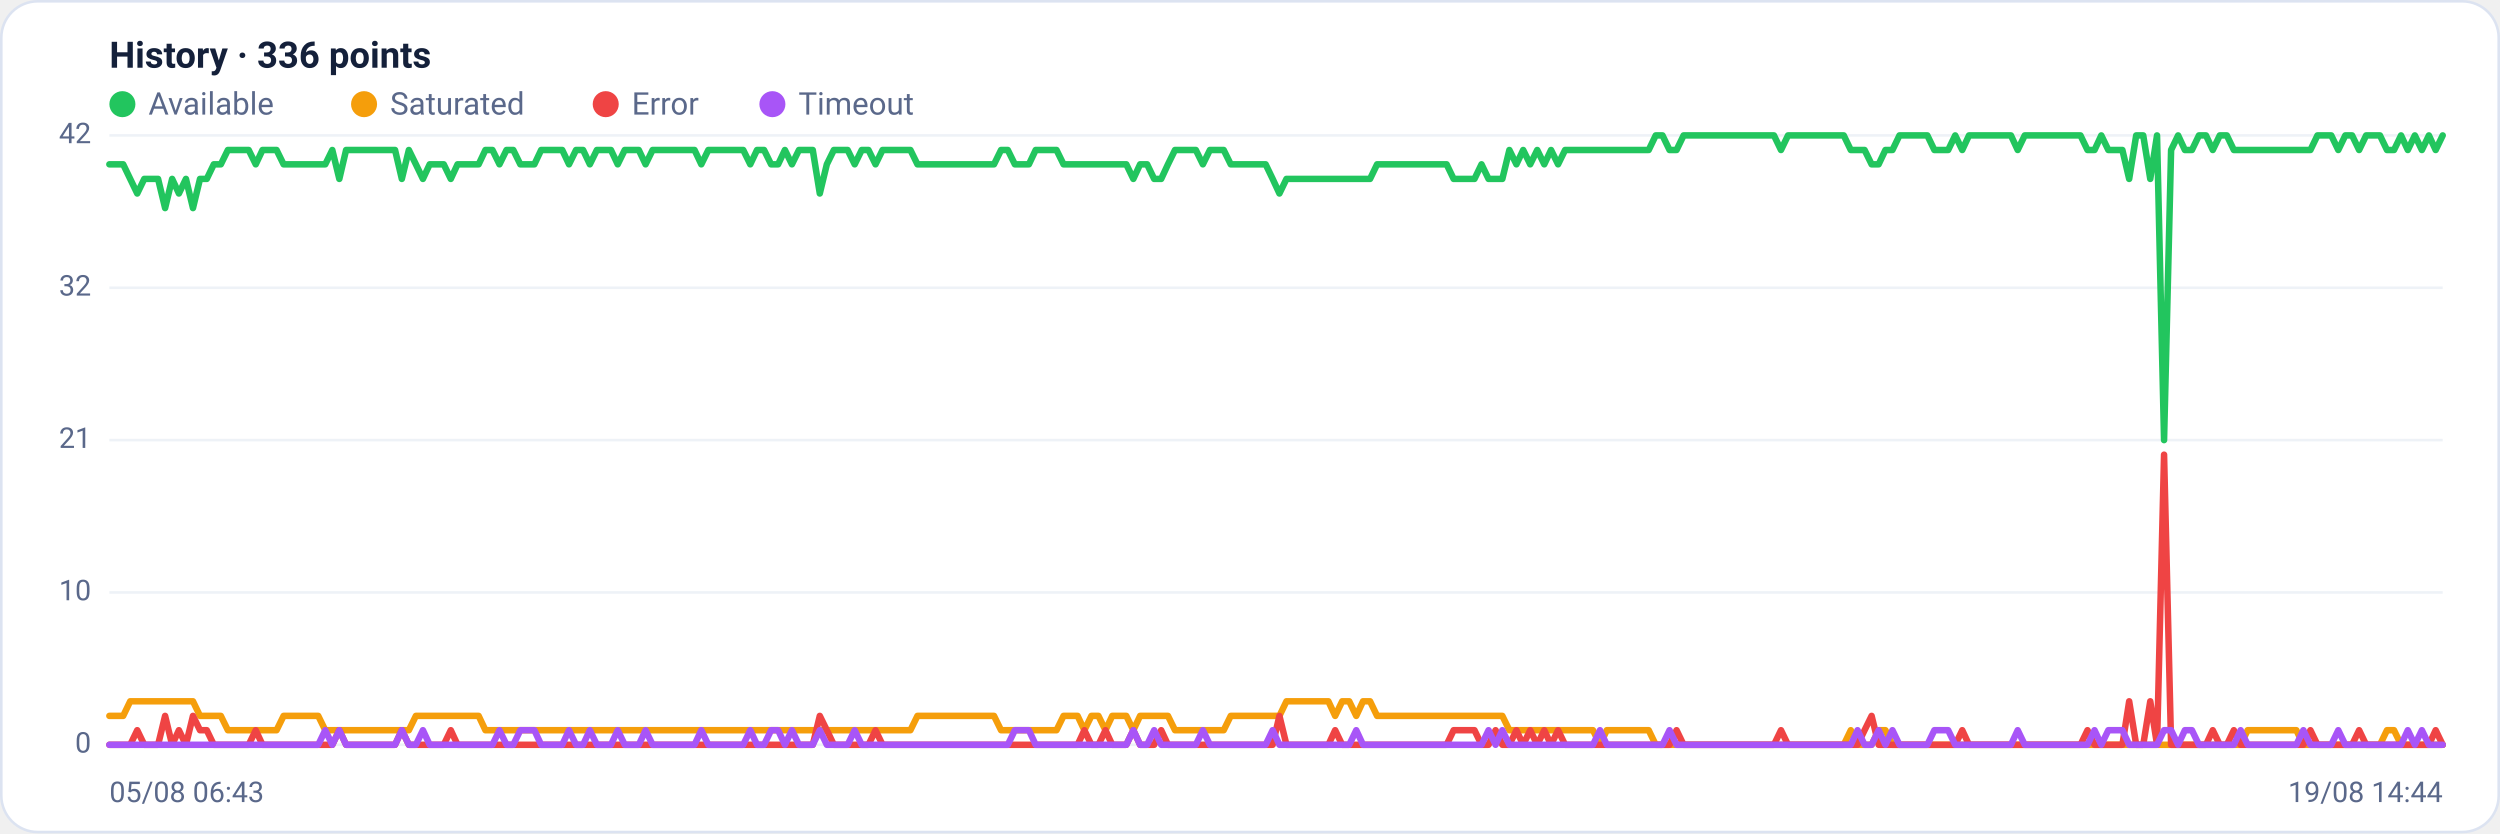
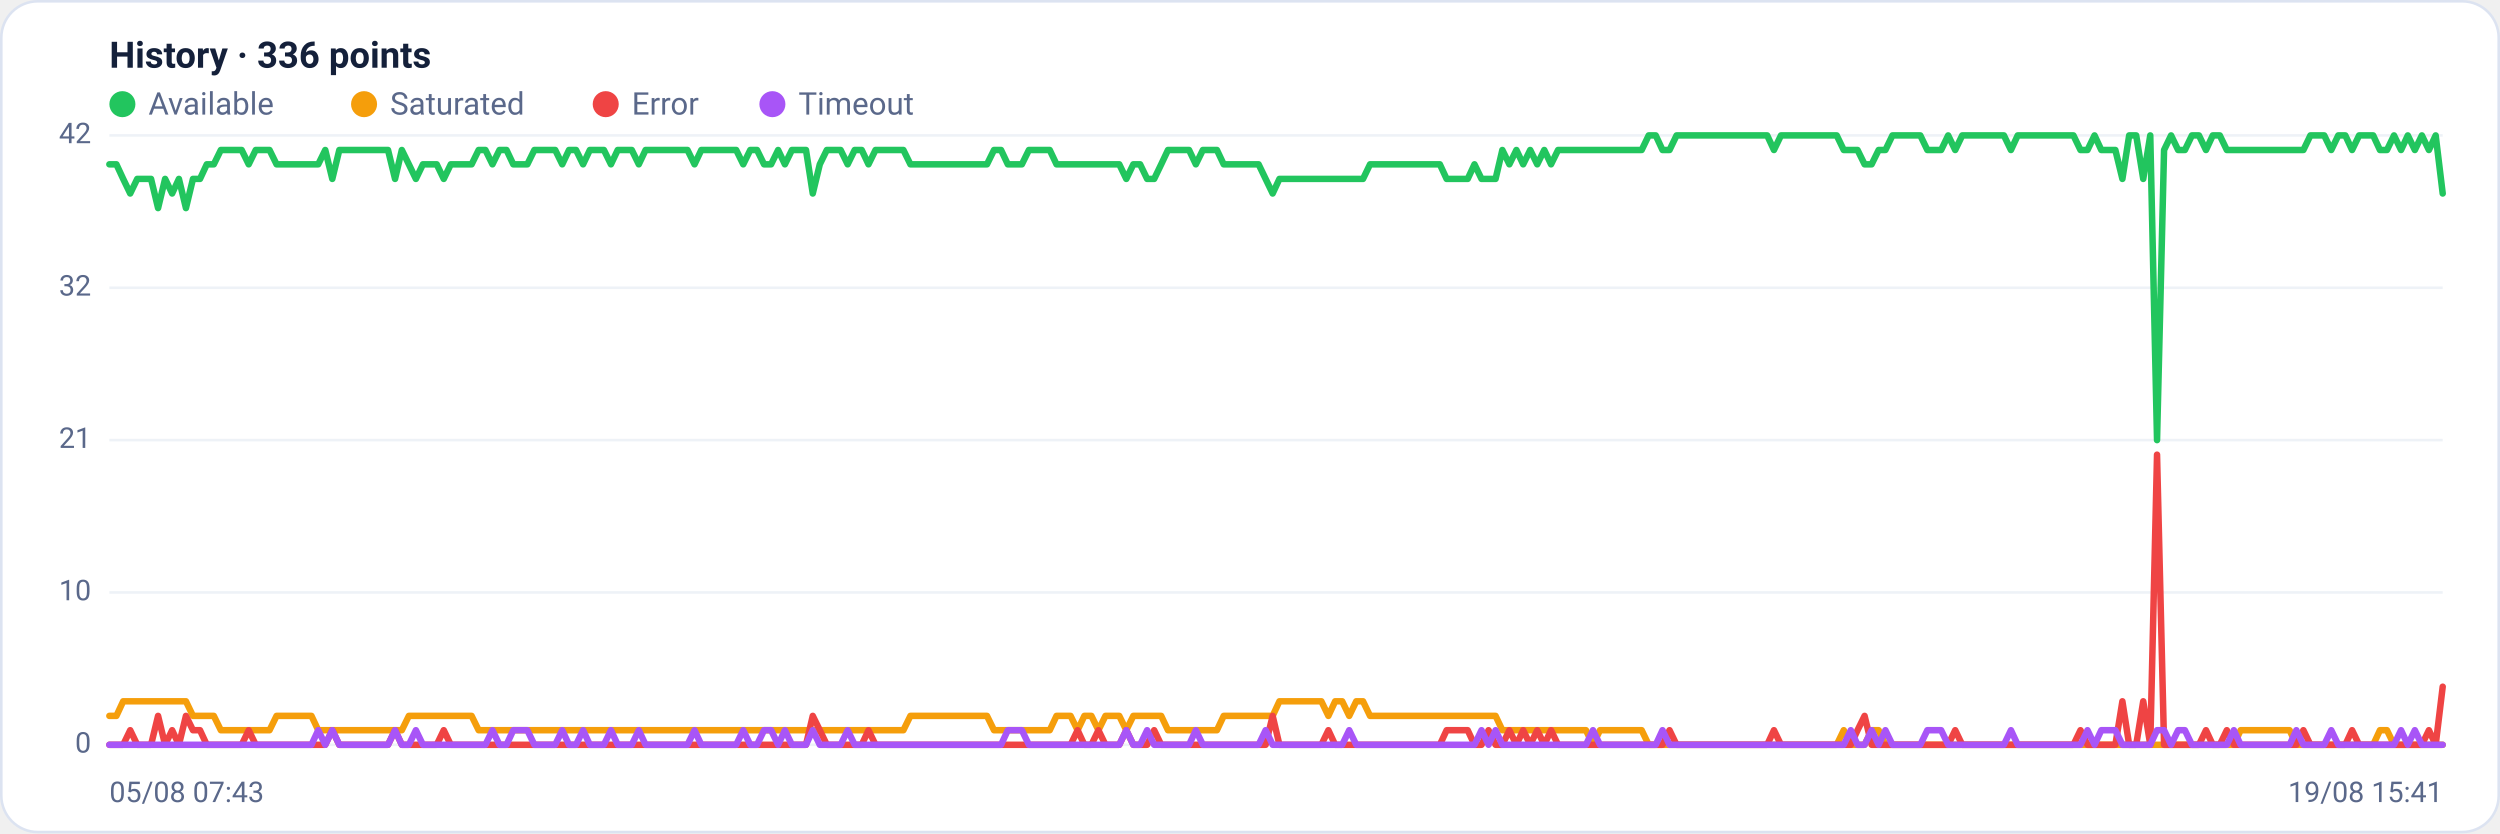
<svg xmlns="http://www.w3.org/2000/svg" viewBox="0 0 960 320" width="960" height="320" font-family="Segoe UI, system-ui, -apple-system, Roboto, Helvetica, Arial, sans-serif" role="img" aria-label="Availability history per region">
  <rect x="0.5" y="0.5" width="959" height="319" rx="14" fill="#ffffff" stroke="#dce3f1" />
  <text x="42" y="26" font-size="14" font-weight="600" fill="#14203a">History · 336 points</text>
  <circle cx="47" cy="40" r="5" fill="#22c55e" />
  <text x="57" y="44" font-size="12" fill="#5a688a">Available</text>
  <circle cx="139.8" cy="40" r="5" fill="#f59e0b" />
  <text x="149.8" y="44" font-size="12" fill="#5a688a">Saturated</text>
  <circle cx="232.6" cy="40" r="5" fill="#ef4444" />
  <text x="242.6" y="44" font-size="12" fill="#5a688a">Error</text>
  <circle cx="296.6" cy="40" r="5" fill="#a855f7" />
  <text x="306.6" y="44" font-size="12" fill="#5a688a">Timeout</text>
  <line x1="42" y1="286.0" x2="938" y2="286.0" stroke="#eef2f7" stroke-width="1" />
  <text x="35" y="289.0" text-anchor="end" font-size="11" fill="#5a688a">0</text>
  <line x1="42" y1="227.5" x2="938" y2="227.5" stroke="#eef2f7" stroke-width="1" />
  <text x="35" y="230.5" text-anchor="end" font-size="11" fill="#5a688a">10</text>
  <line x1="42" y1="169.0" x2="938" y2="169.0" stroke="#eef2f7" stroke-width="1" />
  <text x="35" y="172.0" text-anchor="end" font-size="11" fill="#5a688a">21</text>
  <line x1="42" y1="110.5" x2="938" y2="110.5" stroke="#eef2f7" stroke-width="1" />
  <text x="35" y="113.5" text-anchor="end" font-size="11" fill="#5a688a">32</text>
  <line x1="42" y1="52.0" x2="938" y2="52.0" stroke="#eef2f7" stroke-width="1" />
  <text x="35" y="55.0" text-anchor="end" font-size="11" fill="#5a688a">42</text>
-   <polyline fill="none" stroke="#22c55e" stroke-width="2.5" stroke-linejoin="round" stroke-linecap="round" points="42.0,63.1 44.7,63.1 47.3,63.1 50.0,68.7 52.7,74.3 55.4,68.7 58.0,68.7 60.7,68.7 63.4,79.9 66.1,68.7 68.7,74.3 71.4,68.7 74.1,79.9 76.8,68.7 79.4,68.7 82.1,63.1 84.8,63.1 87.5,57.6 90.1,57.6 92.8,57.6 95.5,57.6 98.2,63.1 100.8,57.6 103.5,57.6 106.2,57.6 108.9,63.1 111.5,63.1 114.2,63.1 116.9,63.1 119.6,63.1 122.2,63.1 124.9,63.1 127.6,57.6 130.3,68.7 132.9,57.6 135.6,57.6 138.3,57.6 141.0,57.6 143.6,57.6 146.3,57.6 149.0,57.6 151.7,57.6 154.3,68.7 157.0,57.6 159.7,63.1 162.4,68.7 165.0,63.1 167.7,63.1 170.4,63.1 173.1,68.7 175.7,63.1 178.4,63.1 181.1,63.1 183.8,63.1 186.4,57.6 189.1,57.6 191.8,63.1 194.5,57.6 197.1,57.6 199.8,63.1 202.5,63.1 205.2,63.1 207.8,57.6 210.5,57.6 213.2,57.6 215.9,57.6 218.5,63.1 221.2,57.6 223.9,57.6 226.5,63.1 229.2,57.6 231.9,57.6 234.6,57.6 237.2,63.1 239.9,57.6 242.6,57.6 245.3,57.6 247.9,63.1 250.6,57.6 253.3,57.6 256.0,57.6 258.6,57.6 261.3,57.6 264.0,57.6 266.7,57.6 269.3,63.1 272.0,57.6 274.7,57.6 277.4,57.6 280.0,57.6 282.7,57.6 285.4,57.6 288.1,63.1 290.7,57.6 293.4,57.6 296.1,63.1 298.8,63.1 301.4,57.6 304.1,63.1 306.8,57.6 309.5,57.6 312.1,57.6 314.8,74.3 317.5,63.1 320.2,57.6 322.8,57.6 325.5,57.6 328.2,63.1 330.9,57.6 333.5,57.6 336.2,63.1 338.9,57.6 341.6,57.6 344.2,57.6 346.9,57.6 349.6,57.6 352.3,63.1 354.9,63.1 357.6,63.1 360.3,63.1 363.0,63.1 365.6,63.1 368.3,63.1 371.0,63.1 373.7,63.1 376.3,63.1 379.0,63.1 381.7,63.1 384.4,57.6 387.0,57.6 389.7,63.1 392.4,63.1 395.1,63.1 397.7,57.6 400.4,57.6 403.1,57.6 405.7,57.6 408.4,63.1 411.1,63.1 413.8,63.1 416.4,63.1 419.1,63.1 421.8,63.1 424.5,63.1 427.1,63.1 429.8,63.1 432.5,63.1 435.2,68.7 437.8,63.1 440.5,63.1 443.2,68.7 445.9,68.7 448.5,63.1 451.2,57.6 453.9,57.6 456.6,57.6 459.2,57.6 461.9,63.1 464.6,57.6 467.3,57.6 469.9,57.6 472.6,63.1 475.3,63.1 478.0,63.1 480.6,63.1 483.3,63.1 486.0,63.1 488.7,68.7 491.3,74.3 494.0,68.7 496.7,68.7 499.4,68.7 502.0,68.7 504.7,68.7 507.4,68.7 510.1,68.7 512.7,68.7 515.4,68.7 518.1,68.7 520.8,68.7 523.4,68.7 526.1,68.7 528.8,63.1 531.5,63.1 534.1,63.1 536.8,63.1 539.5,63.1 542.2,63.1 544.8,63.1 547.5,63.1 550.2,63.1 552.9,63.1 555.5,63.1 558.2,68.7 560.9,68.7 563.6,68.7 566.2,68.7 568.9,63.1 571.6,68.7 574.3,68.7 576.9,68.7 579.6,57.6 582.3,63.1 584.9,57.6 587.6,63.1 590.3,57.6 593.0,63.1 595.6,57.6 598.3,63.1 601.0,57.6 603.7,57.6 606.3,57.6 609.0,57.6 611.7,57.6 614.4,57.6 617.0,57.6 619.7,57.6 622.4,57.6 625.1,57.6 627.7,57.6 630.4,57.6 633.1,57.6 635.8,52.0 638.4,52.0 641.1,57.6 643.8,57.6 646.5,52.0 649.1,52.0 651.8,52.0 654.5,52.0 657.2,52.0 659.8,52.0 662.5,52.0 665.2,52.0 667.9,52.0 670.5,52.0 673.2,52.0 675.9,52.0 678.6,52.0 681.2,52.0 683.9,57.6 686.6,52.0 689.3,52.0 691.9,52.0 694.6,52.0 697.3,52.0 700.0,52.0 702.6,52.0 705.3,52.0 708.0,52.0 710.7,57.6 713.3,57.6 716.0,57.6 718.7,63.1 721.4,63.1 724.0,57.6 726.7,57.6 729.4,52.0 732.1,52.0 734.7,52.0 737.4,52.0 740.1,52.0 742.8,57.6 745.4,57.6 748.1,57.6 750.8,52.0 753.5,57.6 756.1,52.0 758.8,52.0 761.5,52.0 764.1,52.0 766.8,52.0 769.5,52.0 772.2,52.0 774.8,57.6 777.5,52.0 780.2,52.0 782.9,52.0 785.5,52.0 788.2,52.0 790.9,52.0 793.6,52.0 796.2,52.0 798.9,52.0 801.6,57.6 804.3,57.6 806.9,52.0 809.6,57.6 812.3,57.6 815.0,57.6 817.6,68.7 820.3,52.0 823.0,52.0 825.7,68.7 828.3,52.0 831.0,169.0 833.7,57.6 836.4,52.0 839.0,57.6 841.7,57.6 844.4,52.0 847.1,52.0 849.7,57.6 852.4,52.0 855.1,52.0 857.8,57.6 860.4,57.6 863.1,57.6 865.8,57.6 868.5,57.6 871.1,57.6 873.8,57.6 876.5,57.6 879.2,57.6 881.8,57.6 884.5,57.6 887.2,57.6 889.9,52.0 892.5,52.0 895.2,52.0 897.9,57.6 900.6,52.0 903.2,52.0 905.9,57.6 908.6,52.0 911.3,52.0 913.9,52.0 916.6,57.6 919.3,57.6 922.0,52.0 924.6,57.6 927.3,52.0 930.0,57.6 932.7,52.0 935.3,57.6 938.0,52.0" />
-   <polyline fill="none" stroke="#f59e0b" stroke-width="2.5" stroke-linejoin="round" stroke-linecap="round" points="42.0,274.9 44.7,274.9 47.3,274.9 50.0,269.3 52.7,269.3 55.4,269.3 58.0,269.3 60.7,269.3 63.4,269.3 66.1,269.3 68.7,269.3 71.4,269.3 74.1,269.3 76.8,274.9 79.4,274.9 82.1,274.9 84.8,274.9 87.5,280.4 90.1,280.4 92.8,280.4 95.5,280.4 98.2,280.4 100.8,280.4 103.5,280.4 106.2,280.4 108.9,274.9 111.5,274.9 114.2,274.9 116.9,274.9 119.6,274.9 122.2,274.9 124.9,280.4 127.6,280.4 130.3,280.4 132.9,280.4 135.6,280.4 138.3,280.4 141.0,280.4 143.6,280.4 146.3,280.4 149.0,280.4 151.7,280.4 154.3,280.4 157.0,280.4 159.7,274.9 162.4,274.9 165.0,274.9 167.7,274.9 170.4,274.9 173.1,274.9 175.7,274.9 178.4,274.9 181.1,274.9 183.8,274.9 186.4,280.4 189.1,280.4 191.8,280.4 194.5,280.4 197.1,280.4 199.8,280.4 202.5,280.4 205.2,280.4 207.8,280.4 210.5,280.4 213.2,280.4 215.9,280.4 218.5,280.4 221.2,280.4 223.9,280.4 226.5,280.4 229.2,280.4 231.9,280.4 234.6,280.4 237.2,280.4 239.9,280.4 242.6,280.4 245.3,280.4 247.9,280.4 250.6,280.4 253.3,280.4 256.0,280.4 258.6,280.4 261.3,280.4 264.0,280.4 266.7,280.4 269.3,280.4 272.0,280.4 274.7,280.4 277.4,280.4 280.0,280.4 282.7,280.4 285.4,280.4 288.1,280.4 290.7,280.4 293.4,280.4 296.1,280.4 298.8,280.4 301.4,280.4 304.1,280.4 306.8,280.4 309.5,280.4 312.1,280.4 314.8,280.4 317.5,280.4 320.2,280.4 322.8,280.4 325.5,280.4 328.2,280.4 330.9,280.4 333.5,280.4 336.2,280.4 338.9,280.4 341.6,280.4 344.2,280.4 346.9,280.4 349.6,280.4 352.3,274.9 354.9,274.9 357.6,274.9 360.3,274.9 363.0,274.9 365.6,274.9 368.3,274.9 371.0,274.9 373.7,274.9 376.3,274.9 379.0,274.9 381.7,274.9 384.4,280.4 387.0,280.4 389.7,280.4 392.4,280.4 395.1,280.4 397.7,280.4 400.4,280.4 403.1,280.4 405.7,280.4 408.4,274.9 411.1,274.9 413.8,274.9 416.4,280.4 419.1,274.9 421.8,274.9 424.5,280.4 427.1,274.9 429.8,274.9 432.5,274.9 435.2,280.4 437.8,274.9 440.5,274.9 443.2,274.9 445.9,274.9 448.5,274.9 451.2,280.4 453.9,280.4 456.6,280.4 459.2,280.4 461.9,280.4 464.6,280.4 467.3,280.4 469.9,280.4 472.6,274.9 475.3,274.9 478.0,274.9 480.6,274.9 483.3,274.9 486.0,274.9 488.7,274.9 491.3,274.9 494.0,269.3 496.7,269.3 499.4,269.3 502.0,269.3 504.7,269.3 507.4,269.3 510.1,269.3 512.7,274.9 515.4,269.3 518.1,269.3 520.8,274.9 523.4,269.3 526.1,269.3 528.8,274.9 531.5,274.9 534.1,274.9 536.8,274.9 539.5,274.9 542.2,274.9 544.8,274.9 547.5,274.9 550.2,274.9 552.9,274.9 555.5,274.9 558.2,274.9 560.9,274.9 563.6,274.9 566.2,274.9 568.9,274.9 571.6,274.9 574.3,274.9 576.9,274.9 579.6,280.4 582.3,280.4 584.9,280.4 587.6,280.4 590.3,280.4 593.0,280.4 595.6,280.4 598.3,280.4 601.0,280.4 603.7,280.4 606.3,280.4 609.0,280.4 611.7,280.4 614.4,286.0 617.0,280.4 619.7,280.4 622.4,280.4 625.1,280.4 627.7,280.4 630.4,280.4 633.1,280.4 635.8,286.0 638.4,286.0 641.1,286.0 643.8,286.0 646.5,286.0 649.1,286.0 651.8,286.0 654.5,286.0 657.2,286.0 659.8,286.0 662.5,286.0 665.2,286.0 667.9,286.0 670.5,286.0 673.2,286.0 675.9,286.0 678.6,286.0 681.2,286.0 683.9,286.0 686.6,286.0 689.3,286.0 691.9,286.0 694.6,286.0 697.3,286.0 700.0,286.0 702.6,286.0 705.3,286.0 708.0,286.0 710.7,280.4 713.3,286.0 716.0,286.0 718.7,286.0 721.4,280.4 724.0,280.4 726.7,286.0 729.4,286.0 732.1,286.0 734.7,286.0 737.4,286.0 740.1,286.0 742.8,286.0 745.4,286.0 748.1,286.0 750.8,286.0 753.5,286.0 756.1,286.0 758.8,286.0 761.5,286.0 764.1,286.0 766.8,286.0 769.5,286.0 772.2,286.0 774.8,286.0 777.5,286.0 780.2,286.0 782.9,286.0 785.5,286.0 788.2,286.0 790.9,286.0 793.6,286.0 796.2,286.0 798.9,286.0 801.6,286.0 804.3,286.0 806.9,286.0 809.6,286.0 812.3,286.0 815.0,286.0 817.6,286.0 820.3,286.0 823.0,286.0 825.7,286.0 828.3,286.0 831.0,286.0 833.7,286.0 836.4,286.0 839.0,286.0 841.7,286.0 844.4,286.0 847.1,286.0 849.7,286.0 852.4,286.0 855.1,286.0 857.8,286.0 860.4,286.0 863.1,280.4 865.8,280.4 868.5,280.4 871.1,280.4 873.8,280.4 876.5,280.4 879.2,280.4 881.8,280.4 884.5,286.0 887.2,286.0 889.9,286.0 892.5,286.0 895.2,286.0 897.9,286.0 900.6,286.0 903.2,286.0 905.9,286.0 908.6,286.0 911.3,286.0 913.9,286.0 916.6,280.4 919.3,280.4 922.0,286.0 924.6,286.0 927.3,286.0 930.0,286.0 932.7,286.0 935.3,286.0 938.0,286.0" />
-   <polyline fill="none" stroke="#ef4444" stroke-width="2.5" stroke-linejoin="round" stroke-linecap="round" points="42.0,286.0 44.7,286.0 47.3,286.0 50.0,286.0 52.7,280.4 55.4,286.0 58.0,286.0 60.7,286.0 63.4,274.9 66.1,286.0 68.7,280.4 71.4,286.0 74.1,274.9 76.8,280.4 79.4,280.4 82.1,286.0 84.8,286.0 87.5,286.0 90.1,286.0 92.8,286.0 95.5,286.0 98.2,280.4 100.8,286.0 103.5,286.0 106.2,286.0 108.9,286.0 111.5,286.0 114.2,286.0 116.9,286.0 119.6,286.0 122.2,286.0 124.9,286.0 127.6,286.0 130.3,280.4 132.9,286.0 135.6,286.0 138.3,286.0 141.0,286.0 143.6,286.0 146.3,286.0 149.0,286.0 151.7,286.0 154.3,280.4 157.0,286.0 159.7,286.0 162.4,286.0 165.0,286.0 167.7,286.0 170.4,286.0 173.1,280.4 175.7,286.0 178.4,286.0 181.1,286.0 183.8,286.0 186.4,286.0 189.1,286.0 191.8,286.0 194.5,286.0 197.1,286.0 199.8,286.0 202.5,286.0 205.2,286.0 207.8,286.0 210.5,286.0 213.2,286.0 215.9,286.0 218.5,286.0 221.2,286.0 223.9,286.0 226.5,286.0 229.2,286.0 231.9,286.0 234.6,286.0 237.2,286.0 239.9,286.0 242.6,286.0 245.3,286.0 247.9,286.0 250.6,286.0 253.3,286.0 256.0,286.0 258.6,286.0 261.3,286.0 264.0,286.0 266.7,286.0 269.3,286.0 272.0,286.0 274.7,286.0 277.4,286.0 280.0,286.0 282.7,286.0 285.4,286.0 288.1,286.0 290.7,286.0 293.4,286.0 296.1,286.0 298.8,286.0 301.4,286.0 304.1,286.0 306.8,286.0 309.5,286.0 312.1,286.0 314.8,274.9 317.5,280.4 320.2,286.0 322.8,286.0 325.5,286.0 328.2,286.0 330.9,286.0 333.5,286.0 336.2,280.4 338.9,286.0 341.6,286.0 344.2,286.0 346.9,286.0 349.6,286.0 352.3,286.0 354.9,286.0 357.6,286.0 360.3,286.0 363.0,286.0 365.6,286.0 368.3,286.0 371.0,286.0 373.7,286.0 376.3,286.0 379.0,286.0 381.7,286.0 384.4,286.0 387.0,286.0 389.7,286.0 392.4,286.0 395.1,286.0 397.7,286.0 400.4,286.0 403.1,286.0 405.7,286.0 408.4,286.0 411.1,286.0 413.8,286.0 416.4,280.4 419.1,286.0 421.8,286.0 424.5,280.4 427.1,286.0 429.8,286.0 432.5,286.0 435.2,280.4 437.8,286.0 440.5,286.0 443.2,286.0 445.9,280.4 448.5,286.0 451.2,286.0 453.9,286.0 456.6,286.0 459.2,286.0 461.9,286.0 464.6,286.0 467.3,286.0 469.9,286.0 472.6,286.0 475.3,286.0 478.0,286.0 480.6,286.0 483.3,286.0 486.0,286.0 488.7,286.0 491.3,274.9 494.0,286.0 496.7,286.0 499.4,286.0 502.0,286.0 504.7,286.0 507.4,286.0 510.1,286.0 512.7,280.4 515.4,286.0 518.1,286.0 520.8,286.0 523.4,286.0 526.1,286.0 528.8,286.0 531.5,286.0 534.1,286.0 536.8,286.0 539.5,286.0 542.2,286.0 544.8,286.0 547.5,286.0 550.2,286.0 552.9,286.0 555.5,286.0 558.2,280.4 560.9,280.4 563.6,280.4 566.2,280.4 568.9,286.0 571.6,286.0 574.3,280.4 576.9,286.0 579.6,286.0 582.3,280.4 584.9,286.0 587.6,280.4 590.3,286.0 593.0,280.4 595.6,286.0 598.3,280.4 601.0,286.0 603.7,286.0 606.3,286.0 609.0,286.0 611.7,286.0 614.4,286.0 617.0,286.0 619.7,286.0 622.4,286.0 625.1,286.0 627.7,286.0 630.4,286.0 633.1,286.0 635.8,286.0 638.4,286.0 641.1,286.0 643.8,280.4 646.5,286.0 649.1,286.0 651.8,286.0 654.5,286.0 657.2,286.0 659.8,286.0 662.5,286.0 665.2,286.0 667.9,286.0 670.5,286.0 673.2,286.0 675.9,286.0 678.6,286.0 681.2,286.0 683.9,280.4 686.6,286.0 689.3,286.0 691.9,286.0 694.6,286.0 697.3,286.0 700.0,286.0 702.6,286.0 705.3,286.0 708.0,286.0 710.7,286.0 713.3,286.0 716.0,280.4 718.7,274.9 721.4,286.0 724.0,286.0 726.7,286.0 729.4,286.0 732.1,286.0 734.7,286.0 737.4,286.0 740.1,286.0 742.8,286.0 745.4,286.0 748.1,286.0 750.8,286.0 753.5,280.4 756.1,286.0 758.8,286.0 761.5,286.0 764.1,286.0 766.8,286.0 769.5,286.0 772.2,286.0 774.8,286.0 777.5,286.0 780.2,286.0 782.9,286.0 785.5,286.0 788.2,286.0 790.9,286.0 793.6,286.0 796.2,286.0 798.9,286.0 801.6,280.4 804.3,286.0 806.9,286.0 809.6,286.0 812.3,286.0 815.0,286.0 817.6,269.3 820.3,286.0 823.0,286.0 825.7,269.3 828.3,286.0 831.0,174.6 833.7,286.0 836.4,286.0 839.0,286.0 841.7,286.0 844.4,286.0 847.1,286.0 849.7,280.4 852.4,286.0 855.1,286.0 857.8,280.4 860.4,286.0 863.1,286.0 865.8,286.0 868.5,286.0 871.1,286.0 873.8,286.0 876.5,286.0 879.2,286.0 881.8,286.0 884.5,286.0 887.2,280.4 889.9,286.0 892.5,286.0 895.2,286.0 897.9,286.0 900.6,286.0 903.2,286.0 905.9,280.4 908.6,286.0 911.3,286.0 913.9,286.0 916.6,286.0 919.3,286.0 922.0,286.0 924.6,286.0 927.3,286.0 930.0,286.0 932.7,286.0 935.3,280.4 938.0,286.0" />
-   <polyline fill="none" stroke="#a855f7" stroke-width="2.5" stroke-linejoin="round" stroke-linecap="round" points="42.0,286.0 44.7,286.0 47.3,286.0 50.0,286.0 52.7,286.0 55.4,286.0 58.0,286.0 60.7,286.0 63.4,286.0 66.1,286.0 68.7,286.0 71.4,286.0 74.1,286.0 76.8,286.0 79.4,286.0 82.1,286.0 84.8,286.0 87.5,286.0 90.1,286.0 92.8,286.0 95.5,286.0 98.2,286.0 100.8,286.0 103.5,286.0 106.2,286.0 108.9,286.0 111.5,286.0 114.2,286.0 116.9,286.0 119.6,286.0 122.2,286.0 124.9,280.4 127.6,286.0 130.3,280.4 132.9,286.0 135.6,286.0 138.3,286.0 141.0,286.0 143.6,286.0 146.3,286.0 149.0,286.0 151.7,286.0 154.3,280.4 157.0,286.0 159.7,286.0 162.4,280.4 165.0,286.0 167.7,286.0 170.4,286.0 173.1,286.0 175.7,286.0 178.4,286.0 181.1,286.0 183.8,286.0 186.4,286.0 189.1,286.0 191.8,280.4 194.5,286.0 197.1,286.0 199.8,280.4 202.5,280.4 205.2,280.4 207.8,286.0 210.5,286.0 213.2,286.0 215.9,286.0 218.5,280.4 221.2,286.0 223.9,286.0 226.5,280.4 229.2,286.0 231.9,286.0 234.6,286.0 237.2,280.4 239.9,286.0 242.6,286.0 245.3,286.0 247.9,280.4 250.6,286.0 253.3,286.0 256.0,286.0 258.6,286.0 261.3,286.0 264.0,286.0 266.7,286.0 269.3,280.4 272.0,286.0 274.7,286.0 277.4,286.0 280.0,286.0 282.7,286.0 285.4,286.0 288.1,280.4 290.7,286.0 293.4,286.0 296.1,280.4 298.8,280.4 301.4,286.0 304.1,280.4 306.8,286.0 309.5,286.0 312.1,286.0 314.8,280.4 317.5,286.0 320.2,286.0 322.8,286.0 325.5,286.0 328.2,280.4 330.9,286.0 333.5,286.0 336.2,286.0 338.9,286.0 341.6,286.0 344.2,286.0 346.9,286.0 349.6,286.0 352.3,286.0 354.9,286.0 357.6,286.0 360.3,286.0 363.0,286.0 365.6,286.0 368.3,286.0 371.0,286.0 373.7,286.0 376.3,286.0 379.0,286.0 381.7,286.0 384.4,286.0 387.0,286.0 389.7,280.4 392.4,280.4 395.1,280.4 397.7,286.0 400.4,286.0 403.1,286.0 405.7,286.0 408.4,286.0 411.1,286.0 413.8,286.0 416.4,286.0 419.1,286.0 421.8,286.0 424.5,286.0 427.1,286.0 429.8,286.0 432.5,286.0 435.2,280.4 437.8,286.0 440.5,286.0 443.2,280.4 445.9,286.0 448.5,286.0 451.2,286.0 453.9,286.0 456.6,286.0 459.2,286.0 461.9,280.4 464.6,286.0 467.3,286.0 469.9,286.0 472.6,286.0 475.3,286.0 478.0,286.0 480.6,286.0 483.3,286.0 486.0,286.0 488.7,280.4 491.3,286.0 494.0,286.0 496.7,286.0 499.4,286.0 502.0,286.0 504.7,286.0 507.4,286.0 510.1,286.0 512.7,286.0 515.4,286.0 518.1,286.0 520.8,280.4 523.4,286.0 526.1,286.0 528.8,286.0 531.5,286.0 534.1,286.0 536.8,286.0 539.5,286.0 542.2,286.0 544.8,286.0 547.5,286.0 550.2,286.0 552.9,286.0 555.5,286.0 558.2,286.0 560.9,286.0 563.6,286.0 566.2,286.0 568.9,286.0 571.6,280.4 574.3,286.0 576.9,280.4 579.6,286.0 582.3,286.0 584.9,286.0 587.6,286.0 590.3,286.0 593.0,286.0 595.6,286.0 598.3,286.0 601.0,286.0 603.7,286.0 606.3,286.0 609.0,286.0 611.7,286.0 614.4,280.4 617.0,286.0 619.7,286.0 622.4,286.0 625.1,286.0 627.7,286.0 630.4,286.0 633.1,286.0 635.8,286.0 638.4,286.0 641.1,280.4 643.8,286.0 646.5,286.0 649.1,286.0 651.8,286.0 654.5,286.0 657.2,286.0 659.8,286.0 662.5,286.0 665.2,286.0 667.9,286.0 670.5,286.0 673.2,286.0 675.9,286.0 678.6,286.0 681.2,286.0 683.9,286.0 686.6,286.0 689.3,286.0 691.9,286.0 694.6,286.0 697.3,286.0 700.0,286.0 702.6,286.0 705.3,286.0 708.0,286.0 710.7,286.0 713.3,280.4 716.0,286.0 718.7,286.0 721.4,280.4 724.0,286.0 726.7,280.4 729.4,286.0 732.1,286.0 734.7,286.0 737.4,286.0 740.1,286.0 742.8,280.4 745.4,280.4 748.1,280.4 750.8,286.0 753.5,286.0 756.1,286.0 758.8,286.0 761.5,286.0 764.1,286.0 766.8,286.0 769.5,286.0 772.2,286.0 774.8,280.4 777.5,286.0 780.2,286.0 782.9,286.0 785.5,286.0 788.2,286.0 790.9,286.0 793.6,286.0 796.2,286.0 798.9,286.0 801.6,286.0 804.3,280.4 806.9,286.0 809.6,280.4 812.3,280.4 815.0,280.4 817.6,286.0 820.3,286.0 823.0,286.0 825.7,286.0 828.3,286.0 831.0,280.4 833.7,280.4 836.4,286.0 839.0,280.4 841.7,280.4 844.4,286.0 847.1,286.0 849.7,286.0 852.4,286.0 855.1,286.0 857.8,286.0 860.4,280.4 863.1,286.0 865.8,286.0 868.5,286.0 871.1,286.0 873.8,286.0 876.5,286.0 879.2,286.0 881.8,286.0 884.5,280.4 887.2,286.0 889.9,286.0 892.5,286.0 895.2,286.0 897.9,280.4 900.6,286.0 903.2,286.0 905.9,286.0 908.6,286.0 911.3,286.0 913.9,286.0 916.6,286.0 919.3,286.0 922.0,286.0 924.6,280.4 927.3,286.0 930.0,280.4 932.7,286.0 935.3,286.0 938.0,286.0" />
-   <text x="42" y="308" font-size="11" fill="#5a688a">05/08 06:43</text>
-   <text x="938" y="308" text-anchor="end" font-size="11" fill="#5a688a">19/08 14:44</text>
+   <polyline fill="none" stroke="#22c55e" stroke-width="2.5" stroke-linejoin="round" stroke-linecap="round" points="42.0,63.1 44.7,63.1 47.3,68.7 50.0,74.3 52.7,68.7 55.4,68.7 58.0,68.7 60.7,79.9 63.4,68.7 66.1,74.3 68.7,68.7 71.4,79.9 74.1,68.7 76.8,68.7 79.4,63.1 82.1,63.1 84.8,57.6 87.5,57.6 90.1,57.6 92.8,57.6 95.5,63.1 98.2,57.6 100.8,57.6 103.5,57.6 106.2,63.1 108.9,63.1 111.5,63.1 114.2,63.1 116.9,63.1 119.6,63.1 122.2,63.1 124.9,57.6 127.6,68.7 130.3,57.6 132.9,57.6 135.6,57.6 138.3,57.6 141.0,57.6 143.6,57.6 146.3,57.6 149.0,57.6 151.7,68.7 154.3,57.6 157.0,63.1 159.7,68.7 162.4,63.1 165.0,63.1 167.7,63.1 170.4,68.7 173.1,63.1 175.7,63.1 178.4,63.1 181.1,63.1 183.8,57.6 186.4,57.6 189.1,63.1 191.8,57.6 194.5,57.6 197.1,63.1 199.8,63.1 202.5,63.1 205.2,57.6 207.8,57.6 210.5,57.6 213.2,57.6 215.9,63.1 218.5,57.6 221.2,57.6 223.9,63.1 226.5,57.6 229.2,57.6 231.9,57.6 234.6,63.1 237.2,57.6 239.9,57.6 242.6,57.6 245.3,63.1 247.9,57.6 250.6,57.6 253.3,57.6 256.0,57.6 258.6,57.6 261.3,57.6 264.0,57.6 266.7,63.1 269.3,57.6 272.0,57.6 274.7,57.6 277.4,57.6 280.0,57.6 282.7,57.6 285.4,63.1 288.1,57.6 290.7,57.6 293.4,63.1 296.1,63.1 298.8,57.6 301.4,63.1 304.1,57.6 306.8,57.6 309.5,57.6 312.1,74.3 314.8,63.1 317.5,57.6 320.2,57.6 322.8,57.6 325.5,63.1 328.2,57.6 330.9,57.6 333.5,63.1 336.2,57.6 338.9,57.6 341.6,57.6 344.2,57.6 346.9,57.6 349.6,63.1 352.3,63.1 354.9,63.1 357.6,63.1 360.3,63.1 363.0,63.1 365.6,63.1 368.3,63.1 371.0,63.1 373.7,63.1 376.3,63.1 379.0,63.1 381.7,57.6 384.4,57.6 387.0,63.1 389.7,63.1 392.4,63.1 395.1,57.6 397.7,57.6 400.4,57.6 403.1,57.6 405.7,63.1 408.4,63.1 411.1,63.1 413.8,63.1 416.4,63.1 419.1,63.1 421.8,63.1 424.5,63.1 427.1,63.1 429.8,63.1 432.5,68.7 435.2,63.1 437.8,63.1 440.5,68.7 443.2,68.7 445.9,63.1 448.5,57.6 451.2,57.6 453.9,57.6 456.6,57.6 459.2,63.1 461.9,57.6 464.6,57.6 467.3,57.6 469.9,63.1 472.6,63.1 475.3,63.1 478.0,63.1 480.6,63.1 483.3,63.1 486.0,68.7 488.7,74.3 491.3,68.7 494.0,68.7 496.7,68.7 499.4,68.7 502.0,68.7 504.7,68.7 507.4,68.7 510.1,68.7 512.7,68.7 515.4,68.7 518.1,68.7 520.8,68.7 523.4,68.7 526.1,63.1 528.8,63.1 531.5,63.1 534.1,63.1 536.8,63.1 539.5,63.1 542.2,63.1 544.8,63.1 547.5,63.1 550.2,63.1 552.9,63.1 555.5,68.7 558.2,68.7 560.9,68.7 563.6,68.7 566.2,63.1 568.9,68.7 571.6,68.7 574.3,68.7 576.9,57.6 579.6,63.1 582.3,57.6 584.9,63.1 587.6,57.6 590.3,63.1 593.0,57.6 595.6,63.1 598.3,57.6 601.0,57.6 603.7,57.6 606.3,57.6 609.0,57.6 611.7,57.6 614.4,57.6 617.0,57.6 619.7,57.6 622.4,57.6 625.1,57.6 627.7,57.6 630.4,57.6 633.1,52.0 635.8,52.0 638.4,57.6 641.1,57.6 643.8,52.0 646.5,52.0 649.1,52.0 651.8,52.0 654.5,52.0 657.2,52.0 659.8,52.0 662.5,52.0 665.2,52.0 667.9,52.0 670.5,52.0 673.2,52.0 675.9,52.0 678.6,52.0 681.2,57.6 683.9,52.0 686.6,52.0 689.3,52.0 691.9,52.0 694.6,52.0 697.3,52.0 700.0,52.0 702.6,52.0 705.3,52.0 708.0,57.6 710.7,57.6 713.3,57.6 716.0,63.1 718.7,63.1 721.4,57.6 724.0,57.6 726.7,52.0 729.4,52.0 732.1,52.0 734.7,52.0 737.4,52.0 740.1,57.6 742.8,57.6 745.4,57.6 748.1,52.0 750.8,57.6 753.5,52.0 756.1,52.0 758.8,52.0 761.5,52.0 764.1,52.0 766.8,52.0 769.5,52.0 772.2,57.6 774.8,52.0 777.5,52.0 780.2,52.0 782.9,52.0 785.5,52.0 788.2,52.0 790.9,52.0 793.6,52.0 796.2,52.0 798.9,57.6 801.6,57.6 804.3,52.0 806.9,57.6 809.6,57.6 812.3,57.6 815.0,68.7 817.6,52.0 820.3,52.0 823.0,68.7 825.7,52.0 828.3,169.0 831.0,57.6 833.7,52.0 836.4,57.6 839.0,57.6 841.7,52.0 844.4,52.0 847.1,57.6 849.7,52.0 852.4,52.0 855.1,57.6 857.8,57.6 860.4,57.6 863.1,57.6 865.8,57.6 868.5,57.6 871.1,57.6 873.8,57.6 876.5,57.6 879.2,57.6 881.8,57.6 884.5,57.6 887.2,52.0 889.9,52.0 892.5,52.0 895.2,57.6 897.9,52.0 900.6,52.0 903.2,57.6 905.9,52.0 908.6,52.0 911.3,52.0 913.9,57.6 916.6,57.6 919.3,52.0 922.0,57.6 924.6,52.0 927.3,57.6 930.0,52.0 932.7,57.6 935.3,52.0 938.0,74.3" />
+   <polyline fill="none" stroke="#f59e0b" stroke-width="2.5" stroke-linejoin="round" stroke-linecap="round" points="42.0,274.9 44.7,274.9 47.3,269.3 50.0,269.3 52.7,269.3 55.4,269.3 58.0,269.3 60.7,269.3 63.4,269.3 66.1,269.3 68.7,269.3 71.4,269.3 74.1,274.9 76.8,274.9 79.4,274.9 82.1,274.9 84.8,280.4 87.5,280.4 90.1,280.4 92.8,280.4 95.5,280.4 98.2,280.4 100.8,280.4 103.5,280.4 106.2,274.9 108.9,274.9 111.5,274.9 114.2,274.9 116.9,274.9 119.6,274.9 122.2,280.4 124.9,280.4 127.6,280.4 130.3,280.4 132.9,280.4 135.6,280.4 138.3,280.4 141.0,280.4 143.6,280.4 146.3,280.4 149.0,280.4 151.7,280.4 154.3,280.4 157.0,274.9 159.7,274.9 162.4,274.9 165.0,274.9 167.7,274.9 170.4,274.9 173.1,274.9 175.7,274.9 178.4,274.9 181.1,274.9 183.8,280.4 186.4,280.4 189.1,280.4 191.8,280.4 194.5,280.4 197.1,280.4 199.8,280.4 202.5,280.4 205.2,280.4 207.8,280.4 210.5,280.4 213.2,280.4 215.9,280.4 218.5,280.4 221.2,280.4 223.9,280.4 226.5,280.4 229.2,280.4 231.9,280.4 234.6,280.4 237.2,280.4 239.9,280.4 242.6,280.4 245.3,280.4 247.9,280.4 250.6,280.4 253.3,280.4 256.0,280.4 258.6,280.4 261.3,280.4 264.0,280.4 266.7,280.4 269.3,280.4 272.0,280.4 274.7,280.4 277.4,280.4 280.0,280.4 282.7,280.4 285.4,280.4 288.1,280.4 290.7,280.4 293.4,280.4 296.1,280.4 298.8,280.4 301.4,280.4 304.1,280.4 306.8,280.4 309.5,280.4 312.1,280.4 314.8,280.4 317.5,280.4 320.2,280.4 322.8,280.4 325.5,280.4 328.2,280.4 330.9,280.4 333.5,280.4 336.2,280.4 338.9,280.4 341.6,280.4 344.2,280.4 346.9,280.4 349.6,274.9 352.3,274.9 354.9,274.9 357.6,274.9 360.3,274.9 363.0,274.9 365.6,274.9 368.3,274.9 371.0,274.9 373.7,274.9 376.3,274.9 379.0,274.9 381.7,280.4 384.4,280.4 387.0,280.4 389.7,280.4 392.4,280.4 395.1,280.4 397.7,280.4 400.4,280.4 403.1,280.4 405.7,274.9 408.4,274.9 411.1,274.9 413.8,280.4 416.4,274.9 419.1,274.9 421.8,280.4 424.5,274.9 427.1,274.9 429.8,274.9 432.5,280.4 435.2,274.9 437.8,274.9 440.5,274.9 443.2,274.9 445.9,274.9 448.5,280.4 451.2,280.4 453.9,280.4 456.6,280.4 459.2,280.4 461.9,280.4 464.6,280.4 467.3,280.4 469.9,274.9 472.6,274.9 475.3,274.9 478.0,274.9 480.6,274.9 483.3,274.9 486.0,274.9 488.7,274.9 491.3,269.3 494.0,269.3 496.7,269.3 499.4,269.3 502.0,269.3 504.7,269.3 507.4,269.3 510.1,274.9 512.7,269.3 515.4,269.3 518.1,274.9 520.8,269.3 523.4,269.3 526.1,274.9 528.8,274.9 531.5,274.9 534.1,274.9 536.8,274.9 539.5,274.9 542.2,274.9 544.8,274.9 547.5,274.9 550.2,274.9 552.9,274.9 555.5,274.9 558.2,274.9 560.9,274.9 563.6,274.9 566.2,274.9 568.9,274.9 571.6,274.9 574.3,274.9 576.9,280.4 579.6,280.4 582.3,280.4 584.9,280.4 587.6,280.4 590.3,280.4 593.0,280.4 595.6,280.4 598.3,280.4 601.0,280.4 603.7,280.4 606.3,280.4 609.0,280.4 611.7,286.0 614.4,280.4 617.0,280.4 619.7,280.4 622.4,280.4 625.1,280.4 627.7,280.4 630.4,280.4 633.1,286.0 635.8,286.0 638.4,286.0 641.1,286.0 643.8,286.0 646.5,286.0 649.1,286.0 651.8,286.0 654.5,286.0 657.2,286.0 659.8,286.0 662.5,286.0 665.2,286.0 667.9,286.0 670.5,286.0 673.2,286.0 675.9,286.0 678.6,286.0 681.2,286.0 683.9,286.0 686.6,286.0 689.3,286.0 691.9,286.0 694.6,286.0 697.3,286.0 700.0,286.0 702.6,286.0 705.3,286.0 708.0,280.4 710.7,286.0 713.3,286.0 716.0,286.0 718.7,280.4 721.4,280.4 724.0,286.0 726.7,286.0 729.4,286.0 732.1,286.0 734.7,286.0 737.4,286.0 740.1,286.0 742.8,286.0 745.4,286.0 748.1,286.0 750.8,286.0 753.5,286.0 756.1,286.0 758.8,286.0 761.5,286.0 764.1,286.0 766.8,286.0 769.5,286.0 772.2,286.0 774.8,286.0 777.5,286.0 780.2,286.0 782.9,286.0 785.5,286.0 788.2,286.0 790.9,286.0 793.6,286.0 796.2,286.0 798.9,286.0 801.6,286.0 804.3,286.0 806.9,286.0 809.6,286.0 812.3,286.0 815.0,286.0 817.6,286.0 820.3,286.0 823.0,286.0 825.7,286.0 828.3,286.0 831.0,286.0 833.7,286.0 836.4,286.0 839.0,286.0 841.7,286.0 844.4,286.0 847.1,286.0 849.7,286.0 852.4,286.0 855.1,286.0 857.8,286.0 860.4,280.4 863.1,280.4 865.8,280.4 868.5,280.4 871.1,280.4 873.8,280.4 876.5,280.4 879.2,280.4 881.8,286.0 884.5,286.0 887.2,286.0 889.9,286.0 892.5,286.0 895.2,286.0 897.9,286.0 900.6,286.0 903.2,286.0 905.9,286.0 908.6,286.0 911.3,286.0 913.9,280.4 916.6,280.4 919.3,286.0 922.0,286.0 924.6,286.0 927.3,286.0 930.0,286.0 932.7,286.0 935.3,286.0 938.0,286.0" />
+   <polyline fill="none" stroke="#ef4444" stroke-width="2.5" stroke-linejoin="round" stroke-linecap="round" points="42.0,286.0 44.7,286.0 47.3,286.0 50.0,280.4 52.7,286.0 55.4,286.0 58.0,286.0 60.7,274.9 63.4,286.0 66.1,280.4 68.7,286.0 71.4,274.9 74.1,280.4 76.8,280.4 79.4,286.0 82.1,286.0 84.8,286.0 87.5,286.0 90.1,286.0 92.8,286.0 95.5,280.4 98.2,286.0 100.8,286.0 103.5,286.0 106.2,286.0 108.9,286.0 111.5,286.0 114.2,286.0 116.9,286.0 119.6,286.0 122.2,286.0 124.9,286.0 127.6,280.4 130.3,286.0 132.9,286.0 135.6,286.0 138.3,286.0 141.0,286.0 143.6,286.0 146.3,286.0 149.0,286.0 151.7,280.4 154.3,286.0 157.0,286.0 159.7,286.0 162.4,286.0 165.0,286.0 167.7,286.0 170.4,280.4 173.1,286.0 175.7,286.0 178.4,286.0 181.1,286.0 183.8,286.0 186.4,286.0 189.1,286.0 191.8,286.0 194.5,286.0 197.1,286.0 199.8,286.0 202.5,286.0 205.2,286.0 207.8,286.0 210.5,286.0 213.2,286.0 215.9,286.0 218.5,286.0 221.2,286.0 223.9,286.0 226.5,286.0 229.2,286.0 231.9,286.0 234.6,286.0 237.2,286.0 239.9,286.0 242.6,286.0 245.3,286.0 247.9,286.0 250.6,286.0 253.3,286.0 256.0,286.0 258.6,286.0 261.3,286.0 264.0,286.0 266.7,286.0 269.3,286.0 272.0,286.0 274.7,286.0 277.4,286.0 280.0,286.0 282.7,286.0 285.4,286.0 288.1,286.0 290.7,286.0 293.4,286.0 296.1,286.0 298.8,286.0 301.4,286.0 304.1,286.0 306.8,286.0 309.5,286.0 312.1,274.9 314.8,280.4 317.5,286.0 320.2,286.0 322.8,286.0 325.5,286.0 328.2,286.0 330.9,286.0 333.5,280.4 336.2,286.0 338.9,286.0 341.6,286.0 344.2,286.0 346.9,286.0 349.6,286.0 352.3,286.0 354.9,286.0 357.6,286.0 360.3,286.0 363.0,286.0 365.6,286.0 368.3,286.0 371.0,286.0 373.7,286.0 376.3,286.0 379.0,286.0 381.7,286.0 384.4,286.0 387.0,286.0 389.7,286.0 392.4,286.0 395.1,286.0 397.7,286.0 400.4,286.0 403.1,286.0 405.7,286.0 408.4,286.0 411.1,286.0 413.8,280.4 416.4,286.0 419.1,286.0 421.8,280.4 424.5,286.0 427.1,286.0 429.8,286.0 432.5,280.4 435.2,286.0 437.8,286.0 440.5,286.0 443.2,280.4 445.9,286.0 448.5,286.0 451.2,286.0 453.9,286.0 456.6,286.0 459.2,286.0 461.9,286.0 464.6,286.0 467.3,286.0 469.9,286.0 472.6,286.0 475.3,286.0 478.0,286.0 480.6,286.0 483.3,286.0 486.0,286.0 488.7,274.9 491.3,286.0 494.0,286.0 496.7,286.0 499.4,286.0 502.0,286.0 504.7,286.0 507.4,286.0 510.1,280.4 512.7,286.0 515.4,286.0 518.1,286.0 520.8,286.0 523.4,286.0 526.1,286.0 528.8,286.0 531.5,286.0 534.1,286.0 536.8,286.0 539.5,286.0 542.2,286.0 544.8,286.0 547.5,286.0 550.2,286.0 552.9,286.0 555.5,280.4 558.2,280.4 560.9,280.4 563.6,280.4 566.2,286.0 568.9,286.0 571.6,280.4 574.3,286.0 576.9,286.0 579.6,280.4 582.3,286.0 584.9,280.4 587.6,286.0 590.3,280.4 593.0,286.0 595.6,280.4 598.3,286.0 601.0,286.0 603.7,286.0 606.3,286.0 609.0,286.0 611.7,286.0 614.4,286.0 617.0,286.0 619.7,286.0 622.4,286.0 625.1,286.0 627.7,286.0 630.4,286.0 633.1,286.0 635.8,286.0 638.4,286.0 641.1,280.4 643.8,286.0 646.5,286.0 649.1,286.0 651.8,286.0 654.5,286.0 657.2,286.0 659.8,286.0 662.5,286.0 665.2,286.0 667.9,286.0 670.5,286.0 673.2,286.0 675.9,286.0 678.6,286.0 681.2,280.4 683.9,286.0 686.6,286.0 689.3,286.0 691.9,286.0 694.6,286.0 697.3,286.0 700.0,286.0 702.6,286.0 705.3,286.0 708.0,286.0 710.7,286.0 713.3,280.4 716.0,274.9 718.7,286.0 721.4,286.0 724.0,286.0 726.7,286.0 729.4,286.0 732.1,286.0 734.7,286.0 737.4,286.0 740.1,286.0 742.8,286.0 745.4,286.0 748.1,286.0 750.8,280.4 753.5,286.0 756.1,286.0 758.8,286.0 761.5,286.0 764.1,286.0 766.8,286.0 769.5,286.0 772.2,286.0 774.8,286.0 777.5,286.0 780.2,286.0 782.9,286.0 785.5,286.0 788.2,286.0 790.9,286.0 793.6,286.0 796.2,286.0 798.9,280.4 801.6,286.0 804.3,286.0 806.9,286.0 809.6,286.0 812.3,286.0 815.0,269.3 817.6,286.0 820.3,286.0 823.0,269.3 825.7,286.0 828.3,174.6 831.0,286.0 833.7,286.0 836.4,286.0 839.0,286.0 841.7,286.0 844.4,286.0 847.1,280.4 849.7,286.0 852.4,286.0 855.1,280.4 857.8,286.0 860.4,286.0 863.1,286.0 865.8,286.0 868.5,286.0 871.1,286.0 873.8,286.0 876.5,286.0 879.2,286.0 881.8,286.0 884.5,280.4 887.2,286.0 889.9,286.0 892.5,286.0 895.2,286.0 897.9,286.0 900.6,286.0 903.2,280.4 905.9,286.0 908.6,286.0 911.3,286.0 913.9,286.0 916.6,286.0 919.3,286.0 922.0,286.0 924.6,286.0 927.3,286.0 930.0,286.0 932.7,280.4 935.3,286.0 938.0,263.7" />
+   <polyline fill="none" stroke="#a855f7" stroke-width="2.5" stroke-linejoin="round" stroke-linecap="round" points="42.0,286.0 44.7,286.0 47.3,286.0 50.0,286.0 52.7,286.0 55.4,286.0 58.0,286.0 60.7,286.0 63.4,286.0 66.1,286.0 68.7,286.0 71.4,286.0 74.1,286.0 76.8,286.0 79.4,286.0 82.1,286.0 84.8,286.0 87.5,286.0 90.1,286.0 92.8,286.0 95.5,286.0 98.2,286.0 100.8,286.0 103.5,286.0 106.2,286.0 108.9,286.0 111.5,286.0 114.2,286.0 116.9,286.0 119.6,286.0 122.2,280.4 124.9,286.0 127.6,280.4 130.3,286.0 132.9,286.0 135.6,286.0 138.3,286.0 141.0,286.0 143.6,286.0 146.3,286.0 149.0,286.0 151.7,280.4 154.3,286.0 157.0,286.0 159.7,280.4 162.4,286.0 165.0,286.0 167.7,286.0 170.4,286.0 173.1,286.0 175.7,286.0 178.4,286.0 181.1,286.0 183.8,286.0 186.4,286.0 189.1,280.4 191.8,286.0 194.5,286.0 197.1,280.4 199.8,280.4 202.5,280.4 205.2,286.0 207.8,286.0 210.5,286.0 213.2,286.0 215.9,280.4 218.5,286.0 221.2,286.0 223.9,280.4 226.5,286.0 229.2,286.0 231.9,286.0 234.6,280.4 237.2,286.0 239.9,286.0 242.6,286.0 245.3,280.4 247.9,286.0 250.6,286.0 253.3,286.0 256.0,286.0 258.6,286.0 261.3,286.0 264.0,286.0 266.7,280.4 269.3,286.0 272.0,286.0 274.7,286.0 277.4,286.0 280.0,286.0 282.7,286.0 285.4,280.4 288.1,286.0 290.7,286.0 293.4,280.4 296.1,280.4 298.8,286.0 301.4,280.4 304.1,286.0 306.8,286.0 309.5,286.0 312.1,280.4 314.8,286.0 317.5,286.0 320.2,286.0 322.8,286.0 325.5,280.4 328.2,286.0 330.9,286.0 333.5,286.0 336.2,286.0 338.9,286.0 341.6,286.0 344.2,286.0 346.9,286.0 349.6,286.0 352.3,286.0 354.9,286.0 357.6,286.0 360.3,286.0 363.0,286.0 365.6,286.0 368.3,286.0 371.0,286.0 373.7,286.0 376.3,286.0 379.0,286.0 381.7,286.0 384.4,286.0 387.0,280.4 389.7,280.4 392.4,280.4 395.1,286.0 397.7,286.0 400.4,286.0 403.1,286.0 405.7,286.0 408.4,286.0 411.1,286.0 413.8,286.0 416.4,286.0 419.1,286.0 421.8,286.0 424.5,286.0 427.1,286.0 429.8,286.0 432.5,280.4 435.2,286.0 437.8,286.0 440.5,280.4 443.2,286.0 445.9,286.0 448.5,286.0 451.2,286.0 453.9,286.0 456.6,286.0 459.2,280.4 461.9,286.0 464.6,286.0 467.3,286.0 469.9,286.0 472.6,286.0 475.3,286.0 478.0,286.0 480.6,286.0 483.3,286.0 486.0,280.4 488.7,286.0 491.3,286.0 494.0,286.0 496.7,286.0 499.4,286.0 502.0,286.0 504.7,286.0 507.4,286.0 510.1,286.0 512.7,286.0 515.4,286.0 518.1,280.4 520.8,286.0 523.4,286.0 526.1,286.0 528.8,286.0 531.5,286.0 534.1,286.0 536.8,286.0 539.5,286.0 542.2,286.0 544.8,286.0 547.5,286.0 550.2,286.0 552.9,286.0 555.5,286.0 558.2,286.0 560.9,286.0 563.6,286.0 566.2,286.0 568.9,280.4 571.6,286.0 574.3,280.4 576.9,286.0 579.6,286.0 582.3,286.0 584.9,286.0 587.6,286.0 590.3,286.0 593.0,286.0 595.6,286.0 598.3,286.0 601.0,286.0 603.7,286.0 606.3,286.0 609.0,286.0 611.7,280.4 614.4,286.0 617.0,286.0 619.7,286.0 622.4,286.0 625.1,286.0 627.7,286.0 630.4,286.0 633.1,286.0 635.8,286.0 638.4,280.4 641.1,286.0 643.8,286.0 646.5,286.0 649.1,286.0 651.8,286.0 654.5,286.0 657.2,286.0 659.8,286.0 662.5,286.0 665.2,286.0 667.9,286.0 670.5,286.0 673.2,286.0 675.9,286.0 678.6,286.0 681.2,286.0 683.9,286.0 686.6,286.0 689.3,286.0 691.9,286.0 694.6,286.0 697.3,286.0 700.0,286.0 702.6,286.0 705.3,286.0 708.0,286.0 710.7,280.4 713.3,286.0 716.0,286.0 718.7,280.4 721.4,286.0 724.0,280.4 726.7,286.0 729.4,286.0 732.1,286.0 734.7,286.0 737.4,286.0 740.1,280.4 742.8,280.4 745.4,280.4 748.1,286.0 750.8,286.0 753.5,286.0 756.1,286.0 758.8,286.0 761.5,286.0 764.1,286.0 766.8,286.0 769.5,286.0 772.2,280.4 774.8,286.0 777.5,286.0 780.2,286.0 782.9,286.0 785.5,286.0 788.2,286.0 790.9,286.0 793.6,286.0 796.2,286.0 798.9,286.0 801.6,280.4 804.3,286.0 806.9,280.4 809.6,280.4 812.3,280.4 815.0,286.0 817.6,286.0 820.3,286.0 823.0,286.0 825.7,286.0 828.3,280.4 831.0,280.4 833.7,286.0 836.4,280.4 839.0,280.4 841.7,286.0 844.4,286.0 847.1,286.0 849.7,286.0 852.4,286.0 855.1,286.0 857.8,280.4 860.4,286.0 863.1,286.0 865.8,286.0 868.5,286.0 871.1,286.0 873.8,286.0 876.5,286.0 879.2,286.0 881.8,280.4 884.5,286.0 887.2,286.0 889.9,286.0 892.5,286.0 895.2,280.4 897.9,286.0 900.6,286.0 903.2,286.0 905.9,286.0 908.6,286.0 911.3,286.0 913.9,286.0 916.6,286.0 919.3,286.0 922.0,280.4 924.6,286.0 927.3,280.4 930.0,286.0 932.7,286.0 935.3,286.0 938.0,286.0" />
+   <text x="42" y="308" font-size="11" fill="#5a688a">05/08 07:43</text>
+   <text x="938" y="308" text-anchor="end" font-size="11" fill="#5a688a">19/08 15:41</text>
</svg>
